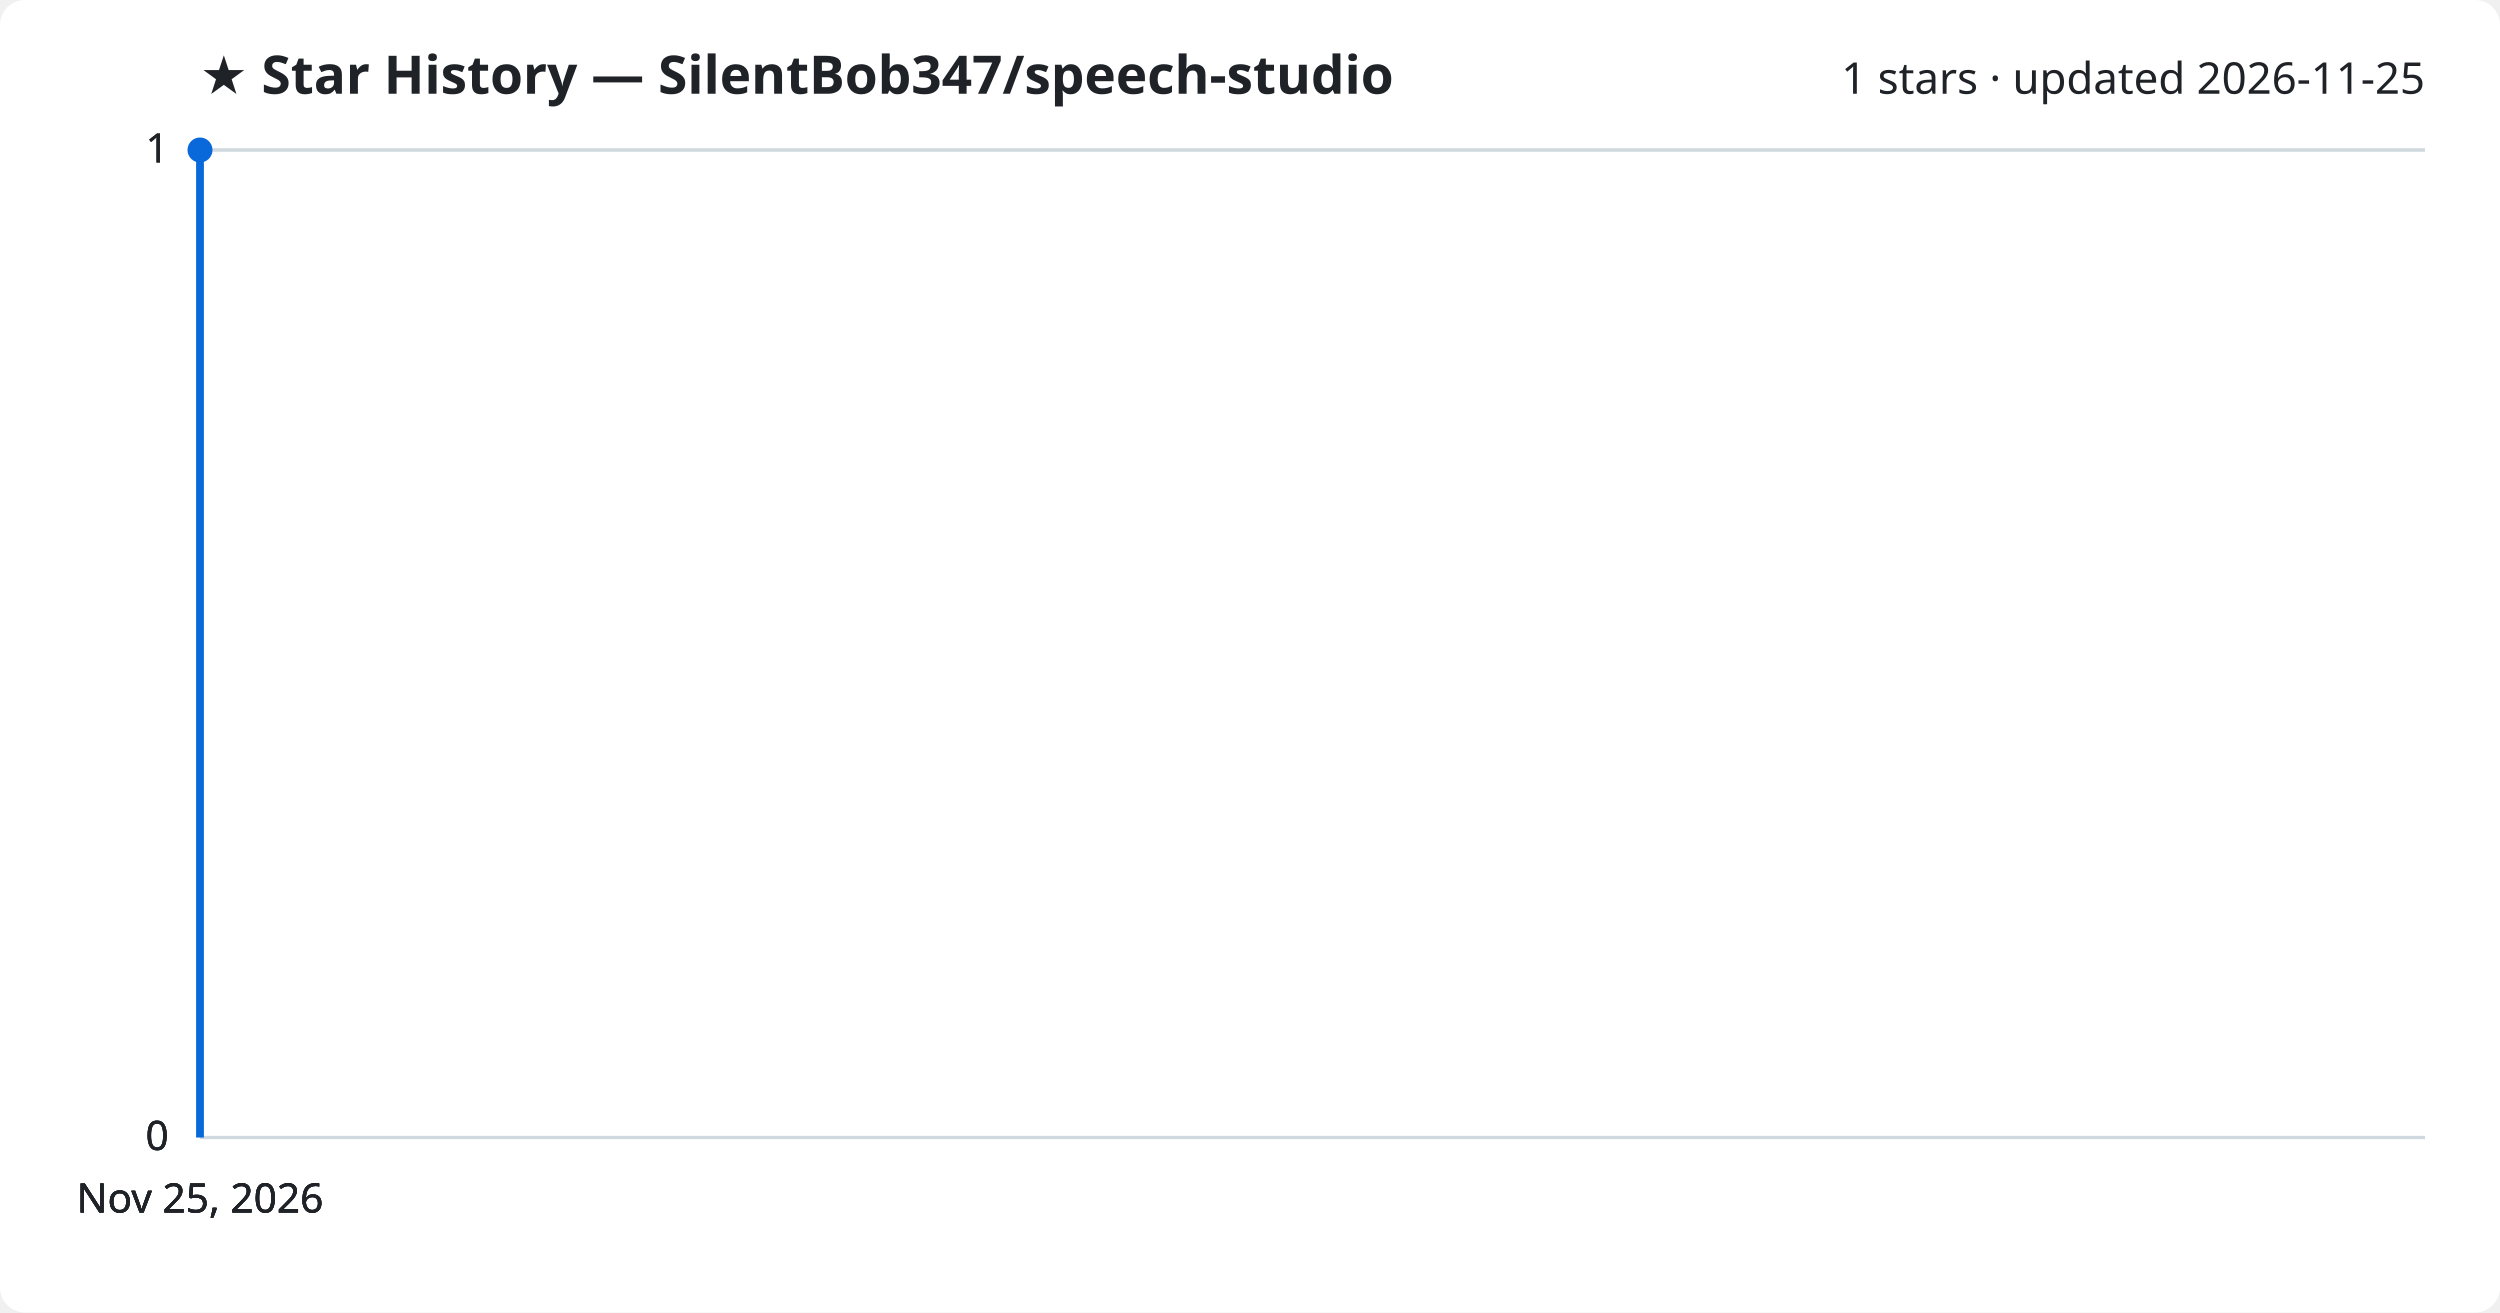
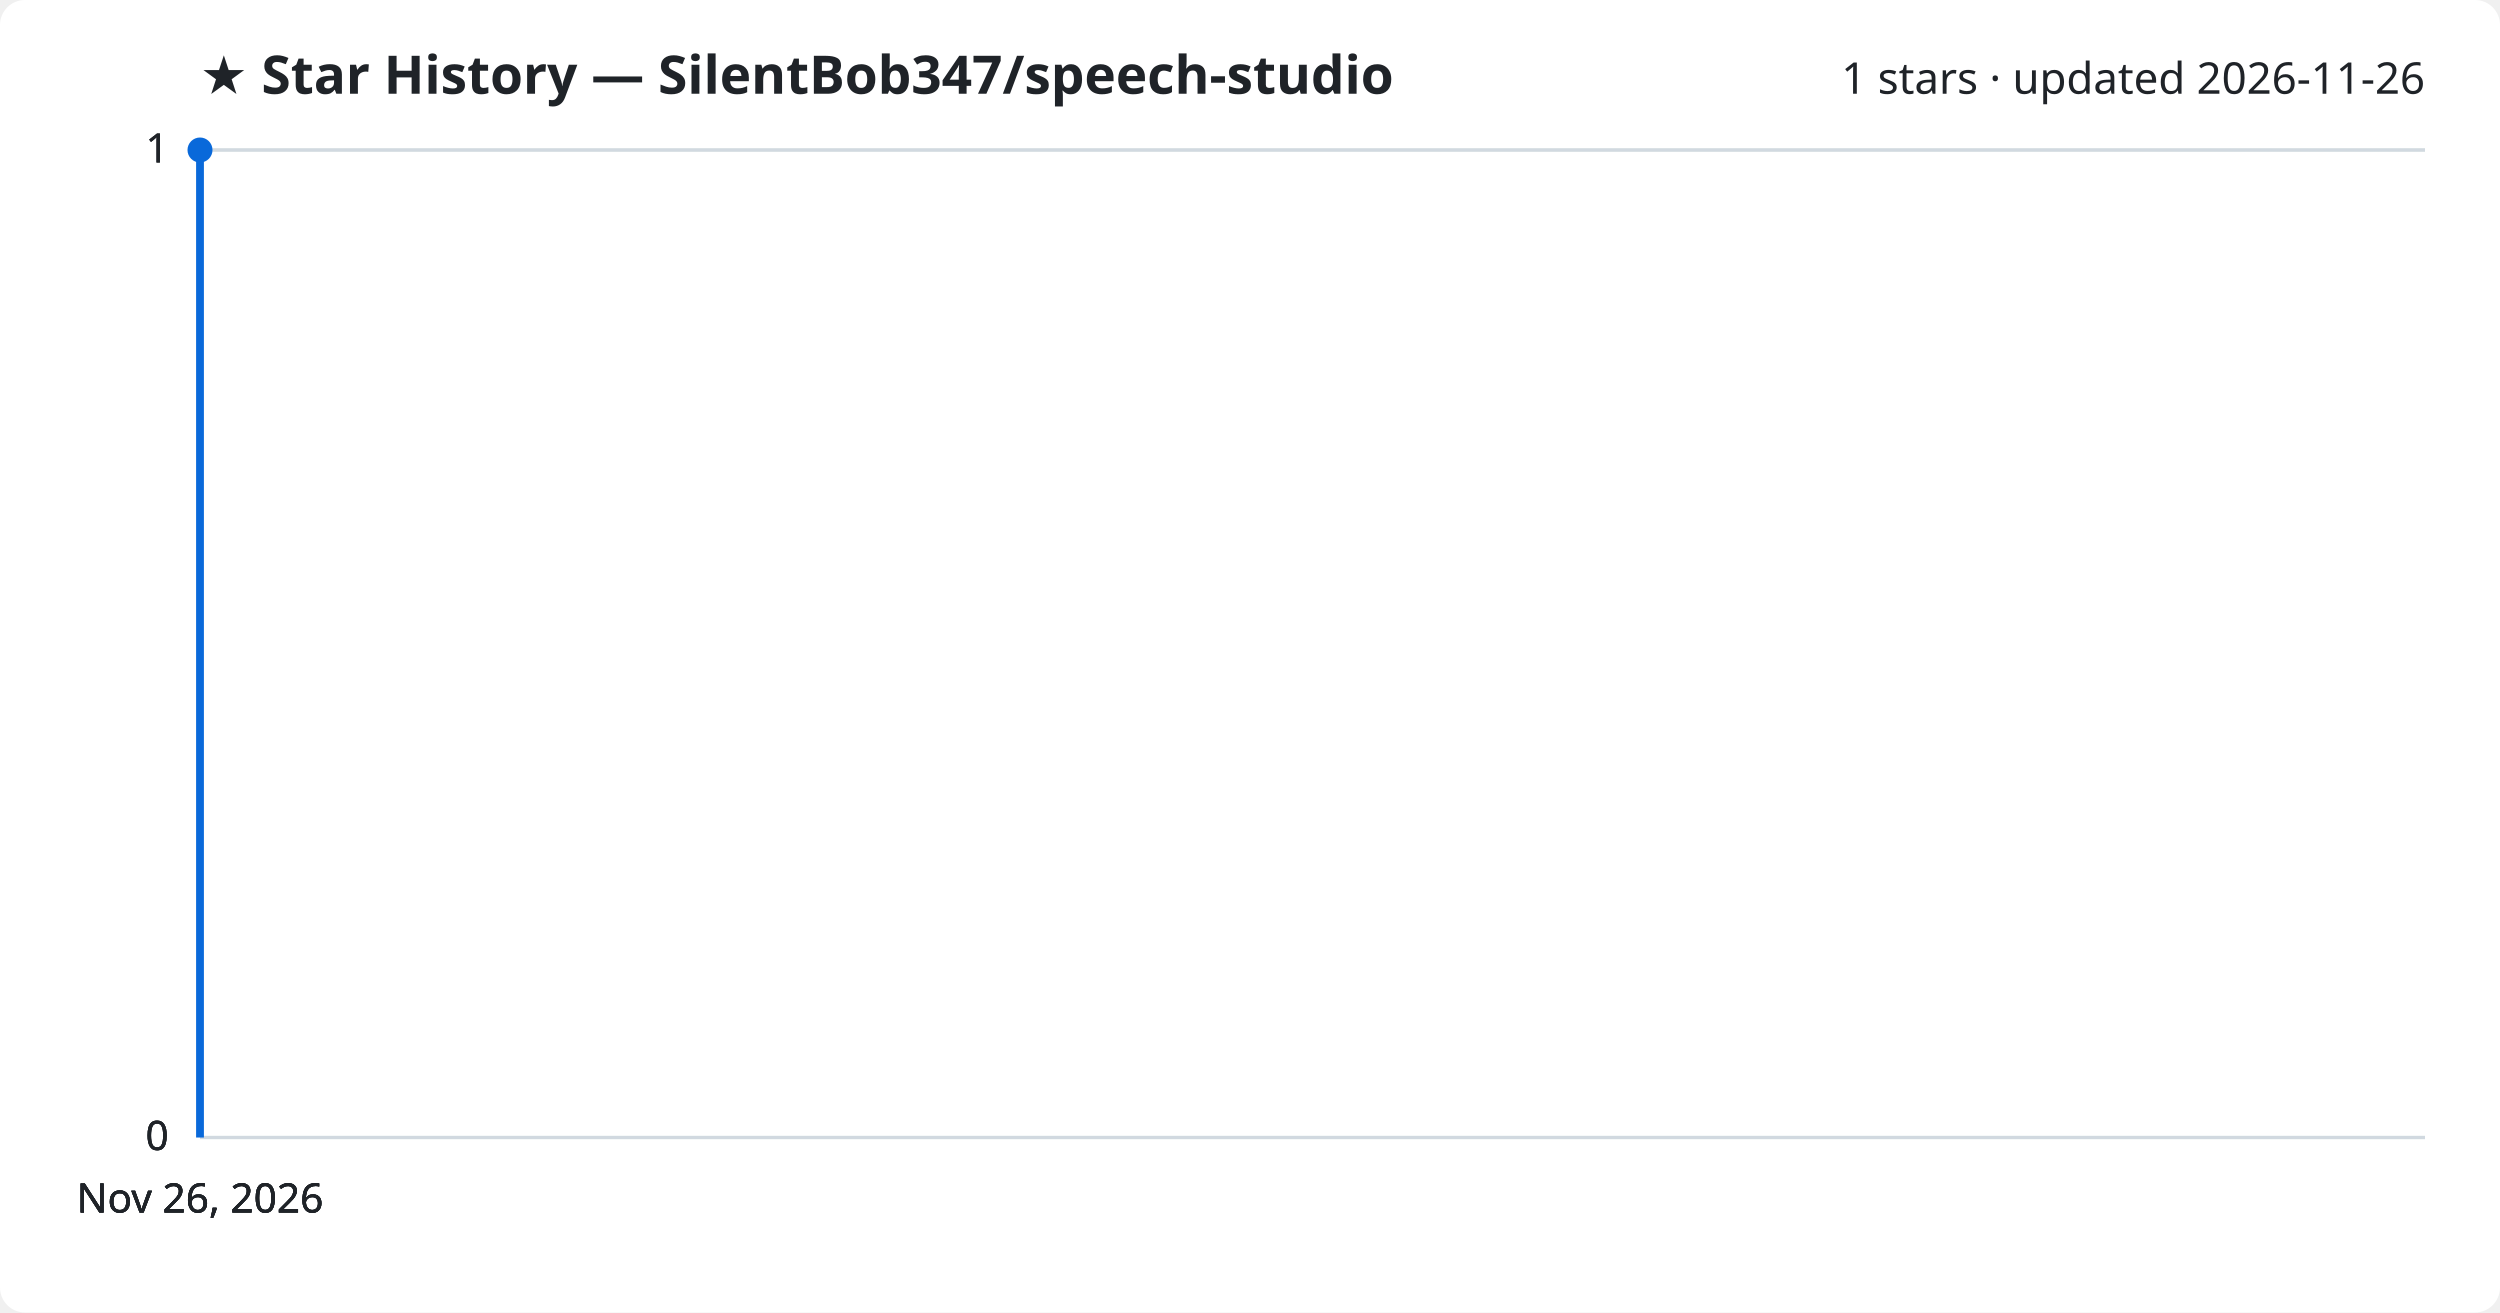
<svg xmlns="http://www.w3.org/2000/svg" viewBox="0 0 800 420" font-family="Segoe UI, sans-serif">
  <rect width="800" height="420" fill="#ffffff" rx="8" />
  <text x="64" y="30" fill="#1f2328" font-size="17" font-weight="700">★ Star History — SilentBob347/speech-studio</text>
-   <text x="776" y="30" fill="#1f2328" font-size="14" text-anchor="end">1 stars · updated 2026-11-25</text>
+   <text x="776" y="30" fill="#1f2328" font-size="14" text-anchor="end">1 stars · updated 2026-11-26</text>
  <line x1="64" y1="364.0" x2="776" y2="364.0" stroke="#d1d9e0" stroke-width="1" />
  <text x="54" y="368.0" fill="#1f2328" font-size="13" text-anchor="end">0</text>
  <line x1="64" y1="364.0" x2="776" y2="364.0" stroke="#d1d9e0" stroke-width="1" />
  <text x="54" y="368.0" fill="#1f2328" font-size="13" text-anchor="end">0</text>
  <line x1="64" y1="364.0" x2="776" y2="364.0" stroke="#d1d9e0" stroke-width="1" />
  <text x="54" y="368.0" fill="#1f2328" font-size="13" text-anchor="end">0</text>
  <line x1="64" y1="48.0" x2="776" y2="48.0" stroke="#d1d9e0" stroke-width="1" />
  <text x="54" y="52.0" fill="#1f2328" font-size="13" text-anchor="end">1</text>
  <line x1="64" y1="48.0" x2="776" y2="48.0" stroke="#d1d9e0" stroke-width="1" />
  <text x="54" y="52.0" fill="#1f2328" font-size="13" text-anchor="end">1</text>
  <path d="M64.0,364.0 L64.0,48.0 L64.0,48.0" fill="none" stroke="#0969da" stroke-width="2.5" stroke-linejoin="round" />
  <circle cx="64.0" cy="48.0" r="4" fill="#0969da" />
-   <text x="64.0" y="388" fill="#1f2328" font-size="13" text-anchor="middle">Nov 25, 2026</text>
-   <text x="64.0" y="388" fill="#1f2328" font-size="13" text-anchor="middle">Nov 25, 2026</text>
-   <text x="64.0" y="388" fill="#1f2328" font-size="13" text-anchor="middle">Nov 25, 2026</text>
-   <text x="64.0" y="388" fill="#1f2328" font-size="13" text-anchor="middle">Nov 25, 2026</text>
+   <text x="64.0" y="388" fill="#1f2328" font-size="13" text-anchor="middle">Nov 26, 2026</text>
+   <text x="64.0" y="388" fill="#1f2328" font-size="13" text-anchor="middle">Nov 26, 2026</text>
+   <text x="64.0" y="388" fill="#1f2328" font-size="13" text-anchor="middle">Nov 26, 2026</text>
+   <text x="64.0" y="388" fill="#1f2328" font-size="13" text-anchor="middle">Nov 26, 2026</text>
</svg>
